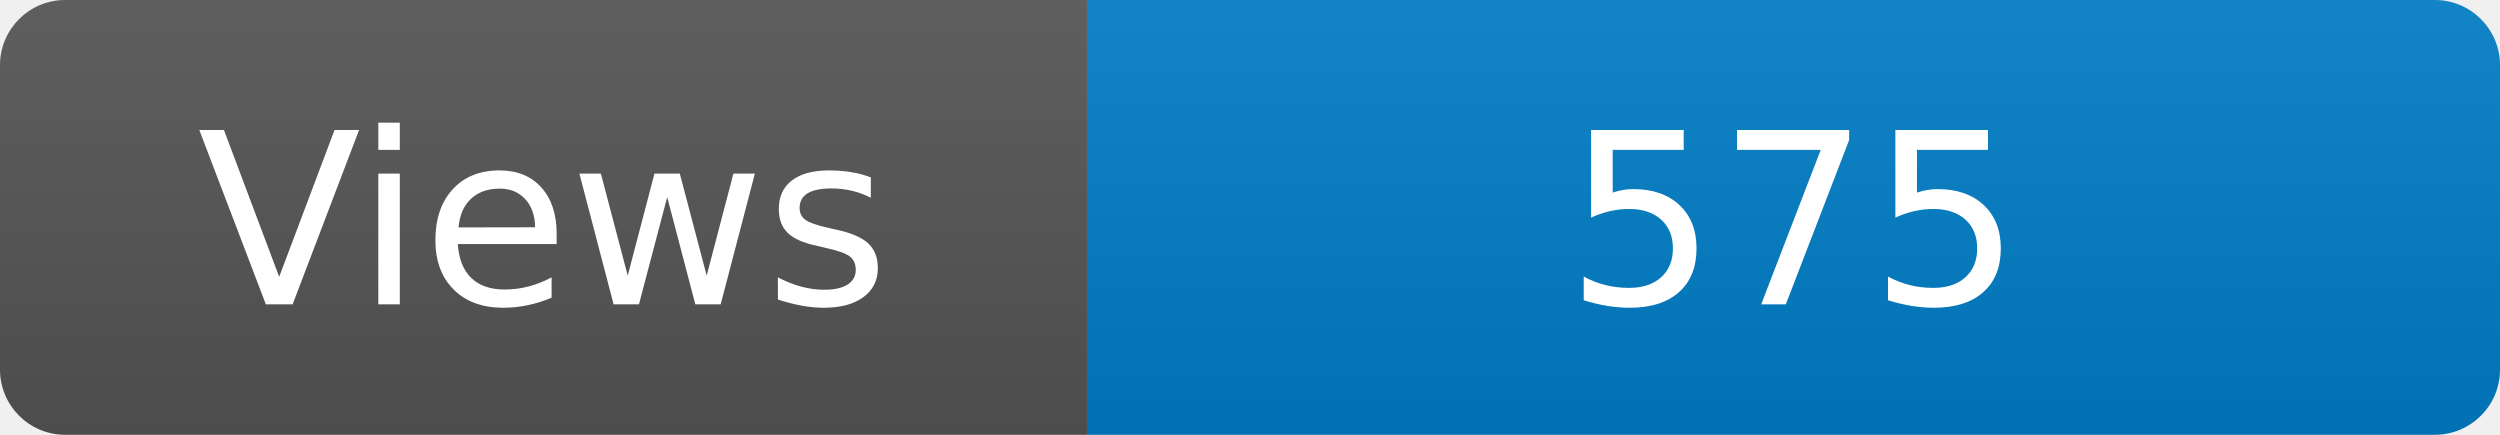
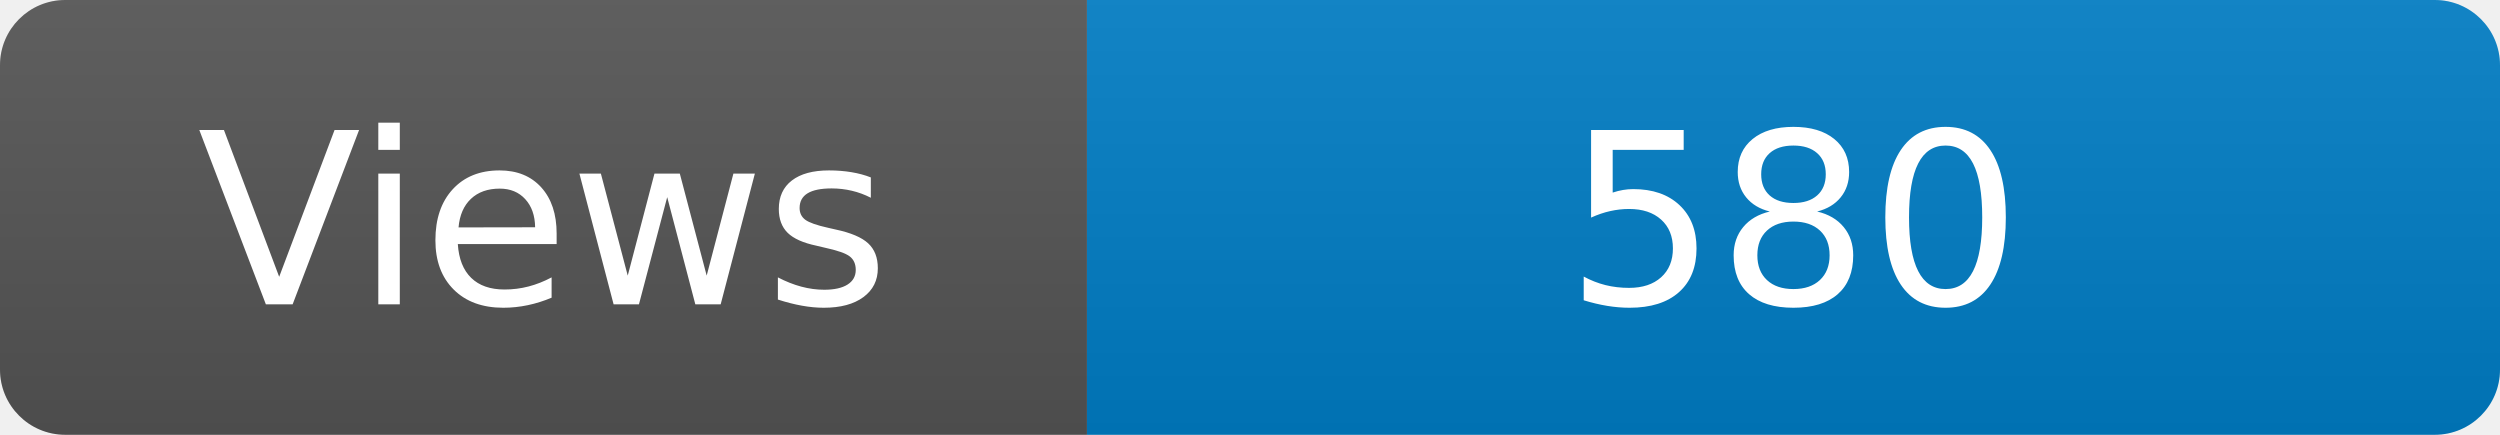
<svg xmlns="http://www.w3.org/2000/svg" width="115" height="20" role="img" aria-label="Maintained?: yes">
  <linearGradient id="s" x2="0" y2="100%">
    <stop offset="0" stop-color="#bbb" stop-opacity=".1" />
    <stop offset="1" stop-opacity=".1" />
  </linearGradient>
  <clipPath id="r">
    <rect width="115" height="20" rx="3" fill="#fff" />
  </clipPath>
  <g clip-path="url(#r)">
    <rect width="50" height="20" fill="#555" />
    <rect x="50" width="160" height="20" fill="#007ec6" />
    <rect width="115" height="20" fill="url(#s)" />
  </g>
  <g fill="#fff" text-anchor="middle" font-family="Verdana,Geneva,DejaVu Sans,sans-serif" font-size="110">
    <text x="250" y="140" transform="scale(.1)" fill="#fff">Views</text>
-     <text x="825" y="140" transform="scale(.1)" fill="#fff">575</text>
+     <text x="825" y="140" transform="scale(.1)" fill="#fff">580</text>
  </g>
</svg>
